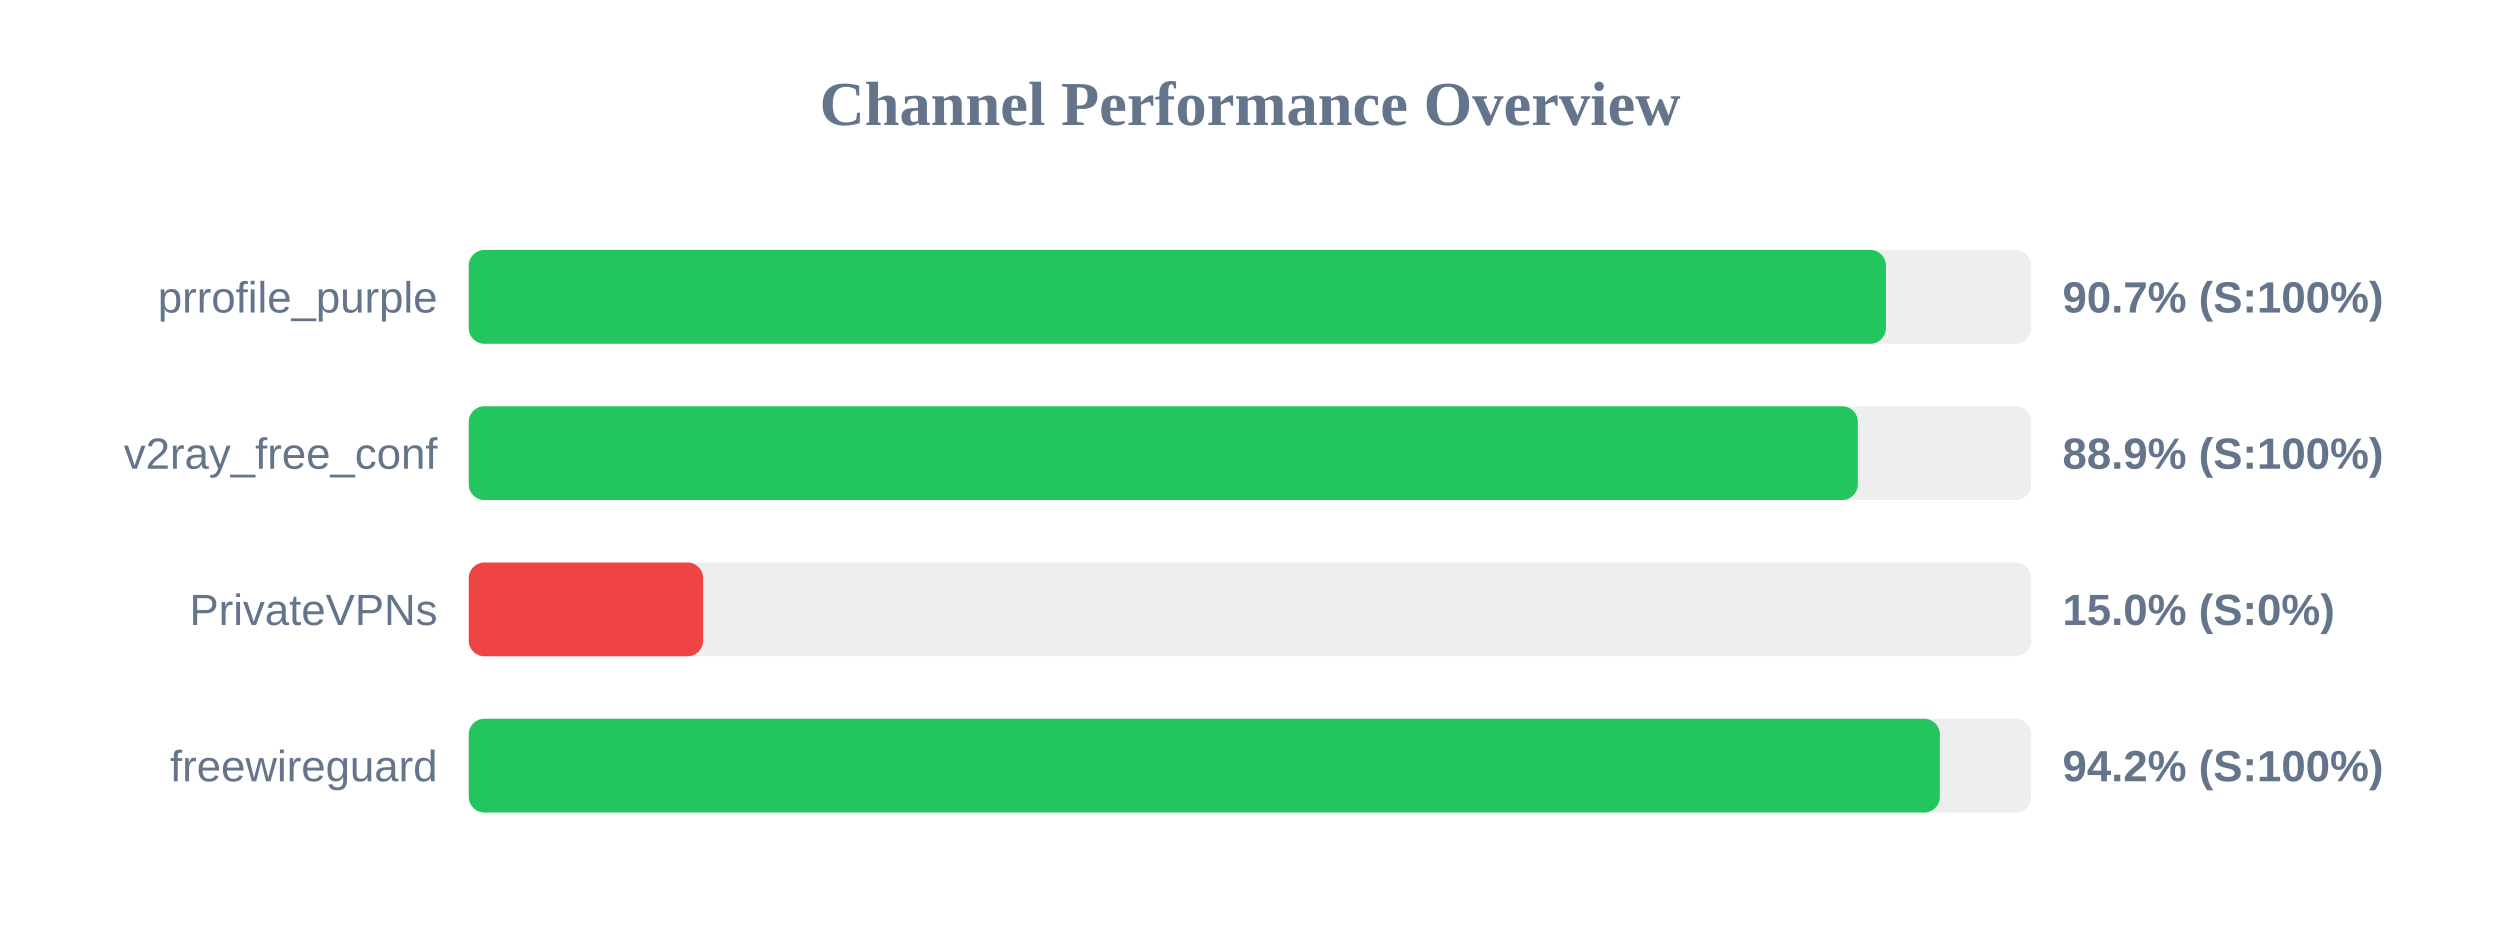
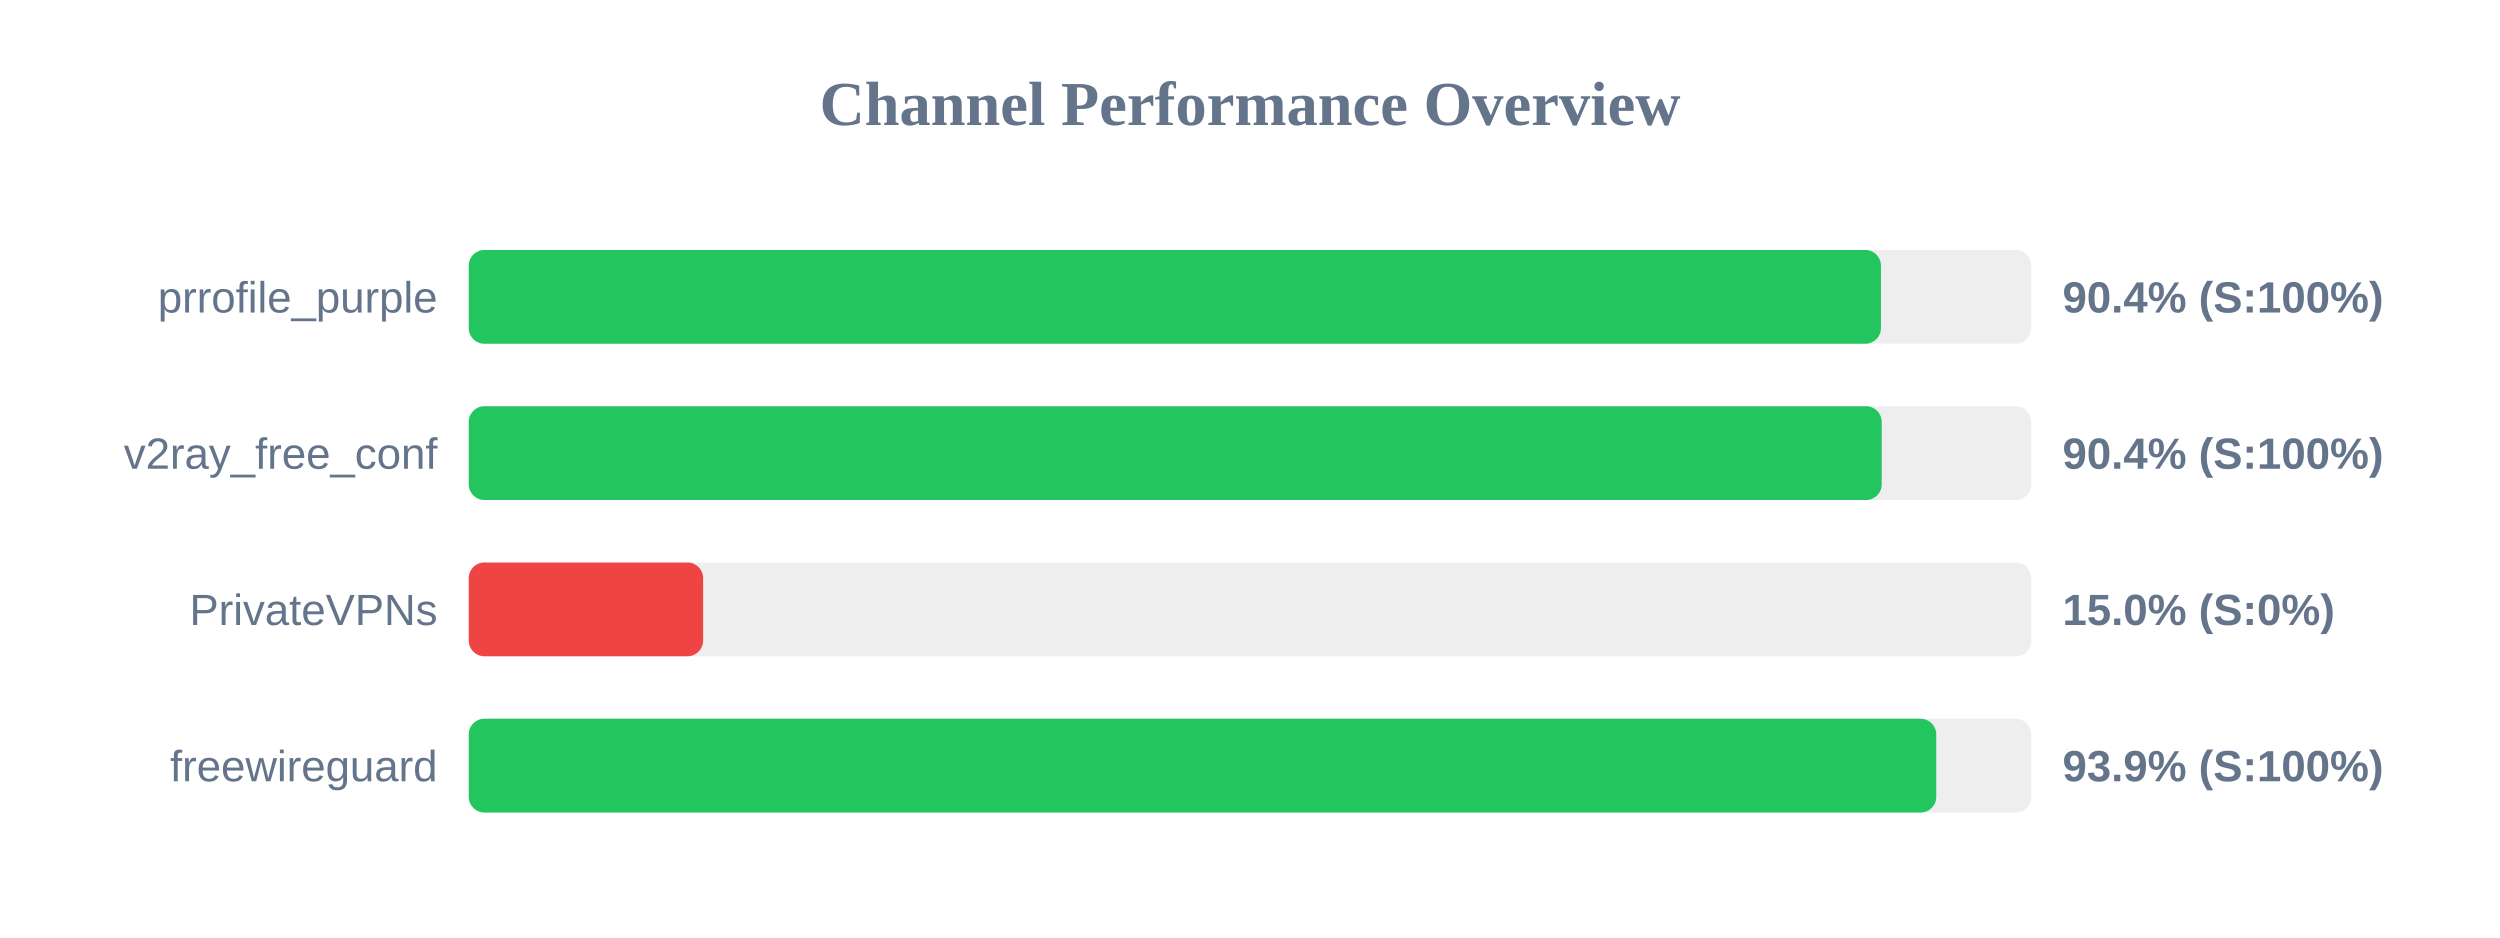
<svg xmlns="http://www.w3.org/2000/svg" width="800" height="300" version="1.1">
  <style>
        .row { font: 14px Arial; fill: #64748b; }
        .score { font: bold 14px Arial; fill: #64748b; }
    </style>
  <text x="400" y="40" text-anchor="middle" font-size="20px" font-weight="bold" fill="#64748b">Channel Performance Overview</text>
  <rect x="150" y="80" width="500" height="30" fill="#eee" rx="5" />
-   <rect x="150" y="80" width="453.5" height="30" fill="#22c55e" rx="5" />
+   <rect x="150" y="80" width="451.9" height="30" fill="#22c55e" rx="5" />
  <text x="140" y="100" text-anchor="end" class="row">prrofile_purple</text>
-   <text x="660" y="100" text-anchor="start" class="score">90.7% (S:100%)</text>
+   <text x="660" y="100" text-anchor="start" class="score">90.4% (S:100%)</text>
  <rect x="150" y="130" width="500" height="30" fill="#eee" rx="5" />
-   <rect x="150" y="130" width="444.5" height="30" fill="#22c55e" rx="5" />
+   <rect x="150" y="130" width="452.15" height="30" fill="#22c55e" rx="5" />
  <text x="140" y="150" text-anchor="end" class="row">v2ray_free_conf</text>
-   <text x="660" y="150" text-anchor="start" class="score">88.9% (S:100%)</text>
+   <text x="660" y="150" text-anchor="start" class="score">90.4% (S:100%)</text>
  <rect x="150" y="180" width="500" height="30" fill="#eee" rx="5" />
  <rect x="150" y="180" width="75.0" height="30" fill="#ef4444" rx="5" />
  <text x="140" y="200" text-anchor="end" class="row">PrivateVPNs</text>
  <text x="660" y="200" text-anchor="start" class="score">15.0% (S:0%)</text>
  <rect x="150" y="230" width="500" height="30" fill="#eee" rx="5" />
-   <rect x="150" y="230" width="470.75" height="30" fill="#22c55e" rx="5" />
+   <rect x="150" y="230" width="469.6" height="30" fill="#22c55e" rx="5" />
  <text x="140" y="250" text-anchor="end" class="row">freewireguard</text>
-   <text x="660" y="250" text-anchor="start" class="score">94.2% (S:100%)</text>
+   <text x="660" y="250" text-anchor="start" class="score">93.9% (S:100%)</text>
</svg>
